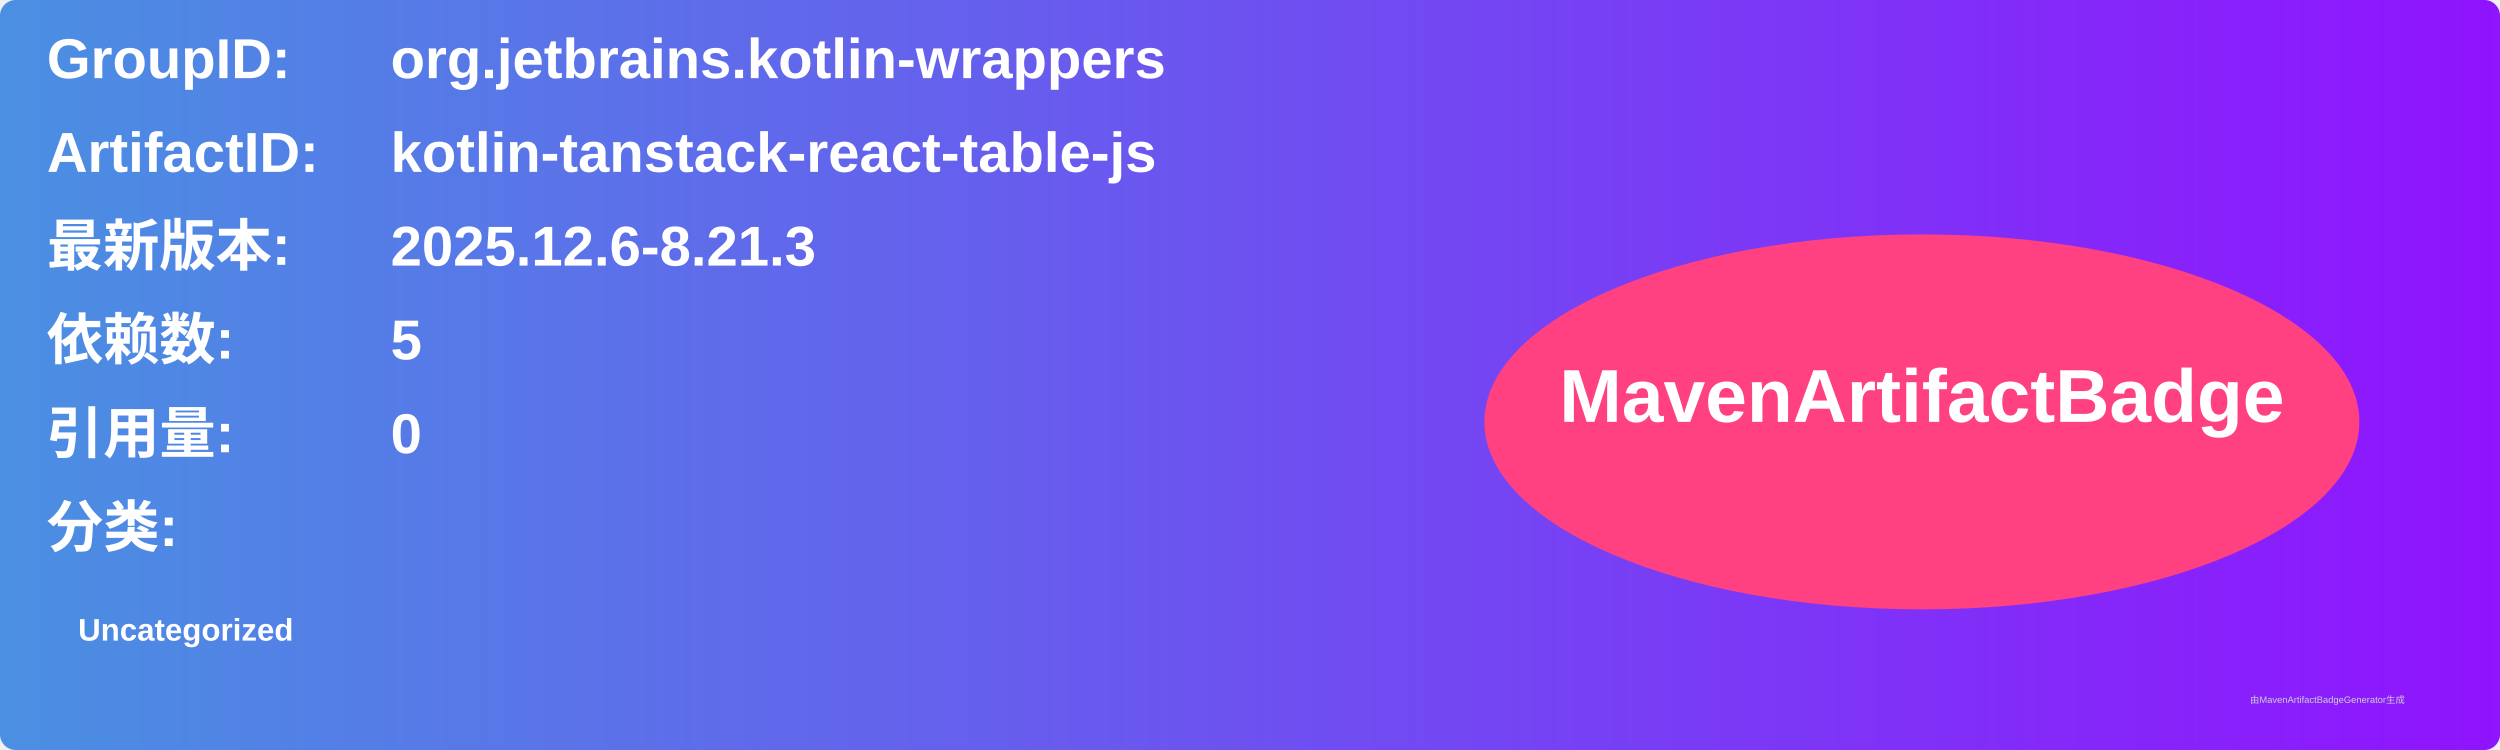
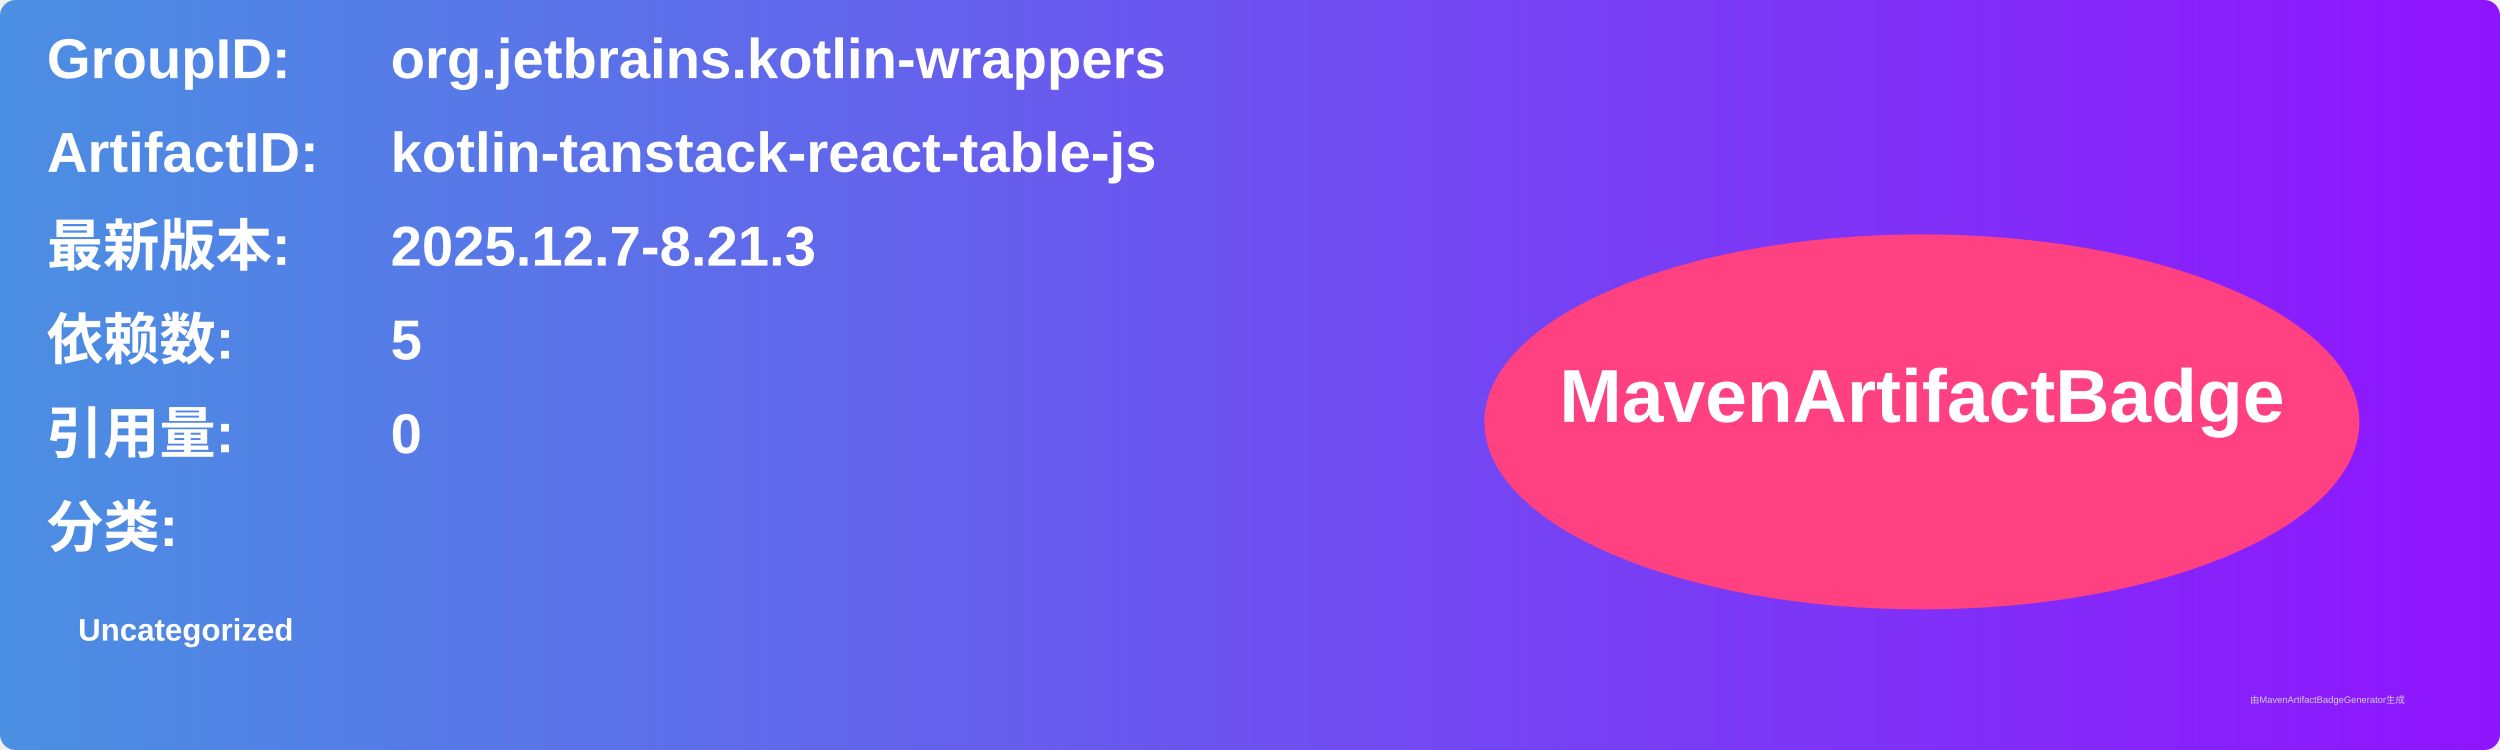
<svg xmlns="http://www.w3.org/2000/svg" width="800" height="240" viewBox="0 0 800 240">
  <linearGradient id="grad" x1="0%" y1="0%" x2="100%" y2="0%">
    <stop offset="0%" stop-color="#4a90e2" />
    <stop offset="100%" stop-color="#9013fe" />
  </linearGradient>
  <rect width="100%" height="100%" rx="5" ry="5" fill="url(#grad)" />
  <g transform="translate(15, 15)">
    <text x="0" y="10" font-family="Arial" font-size="18" fill="white" font-weight="bold" width="260">GroupID:</text>
    <text x="110" y="10" font-family="Arial" font-size="18" fill="white" font-weight="bold" width="460">org.jetbrains.kotlin-wrappers</text>
    <text x="0" y="40" font-family="Arial" font-size="18" fill="white" font-weight="bold" width="260">ArtifactID:</text>
    <text x="110" y="40" font-family="Arial" font-size="18" fill="white" font-weight="bold" width="460">kotlin-tanstack-react-table-js</text>
    <text x="0" y="70" font-family="Arial" font-size="18" fill="white" font-weight="bold">最新版本:</text>
    <text x="110" y="70" font-family="Arial" font-size="18" fill="white" font-weight="bold">
-       <tspan font-weight="bold">2025.12.6-8.21.3</tspan>
+       <tspan font-weight="bold">2025.12.7-8.21.3</tspan>
    </text>
    <text x="0" y="100" font-family="Arial" font-size="18" fill="white" font-weight="bold">依赖数: </text>
    <text x="110" y="100" font-family="Arial" font-size="18" fill="white">
      <tspan font-weight="bold">5</tspan>
    </text>
    <text x="0" y="130" font-family="Arial" font-size="18" fill="white" font-weight="bold">引用量: </text>
    <text x="110" y="130" font-family="Arial" font-size="18" fill="white">
      <tspan font-weight="bold">0</tspan>
    </text>
    <text x="0" y="160" font-family="Arial" font-size="18" fill="white" font-weight="bold">分类:</text>
    <text x="10" y="190" font-family="Arial" font-size="10" fill="white">
      <tspan font-weight="bold">Uncategorized</tspan>
    </text>
    <ellipse cx="600" cy="120" rx="140" ry="60" fill="#ff4081" />
    <text x="600" y="120" text-anchor="middle" font-family="Arial" font-size="24" fill="white" font-weight="bold">MavenArtifactBadge</text>
  </g>
  <text x="720" y="225" font-family="Arial" font-size="3" fill="#d0d0d0">由MavenArtifactBadgeGenerator生成</text>
</svg>
